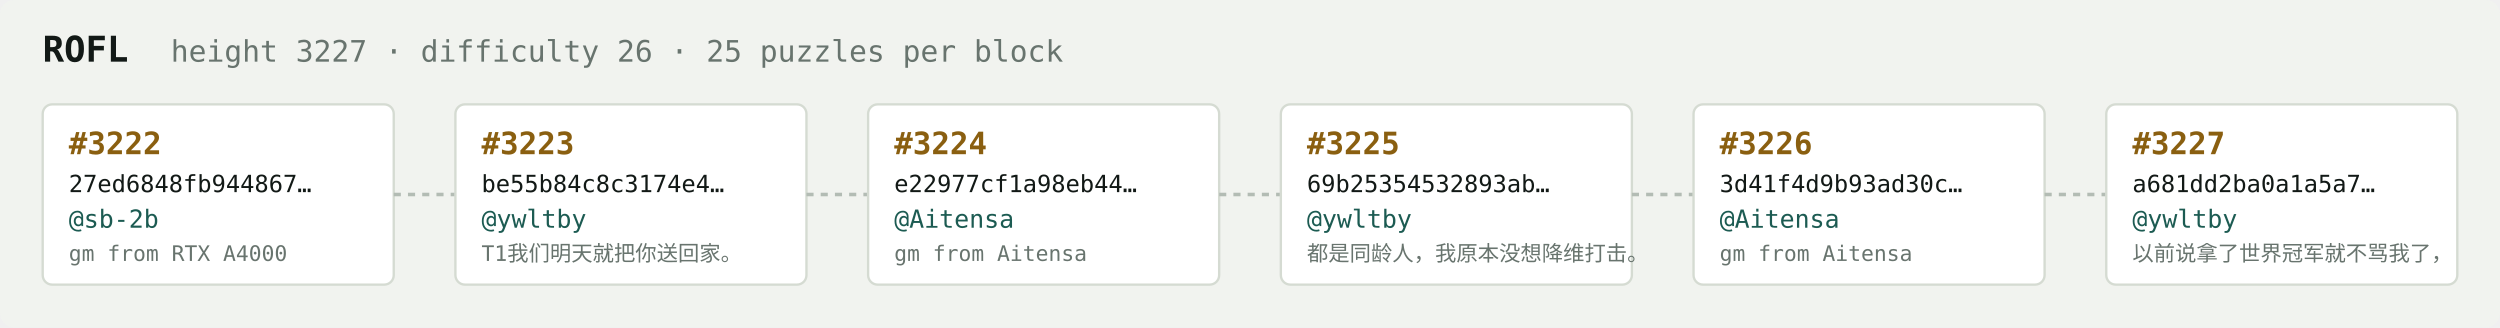
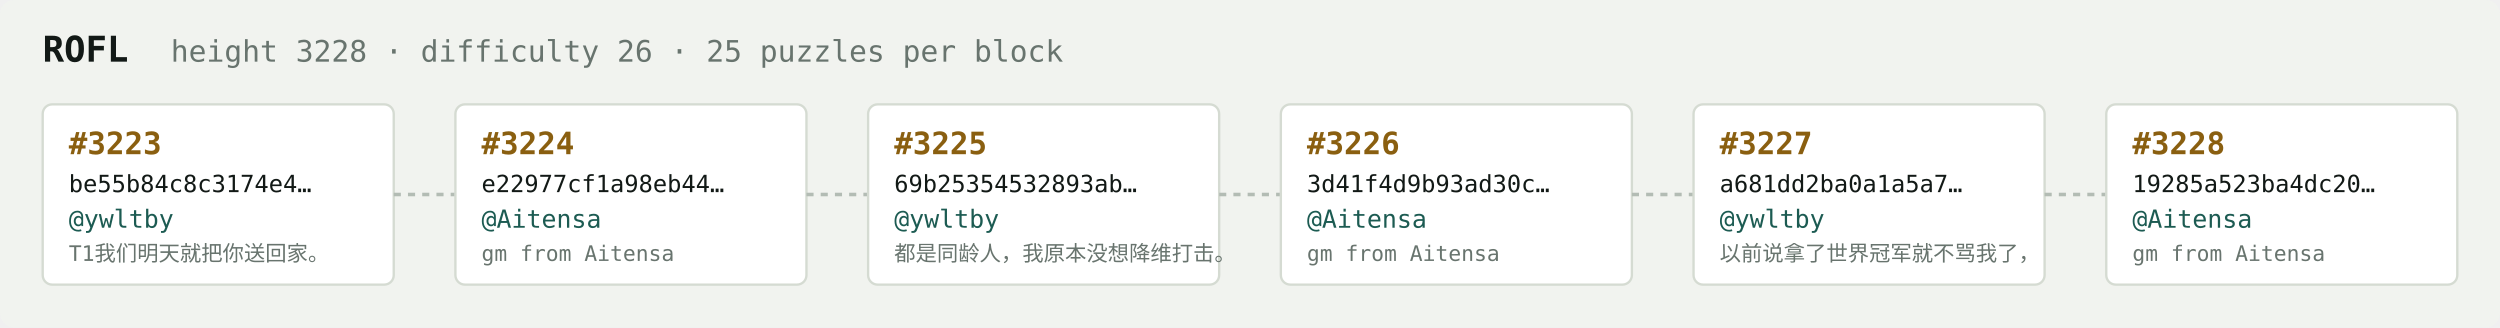
<svg xmlns="http://www.w3.org/2000/svg" width="1054" height="138" viewBox="0 0 1054 138" font-family="ui-monospace,SFMono-Regular,Menlo,monospace">
  <rect fill="#f1f3ef" width="1054" height="138" rx="6" />
  <text x="18" y="26" fill="#121916" font-size="15" font-weight="700">ROFL</text>
-   <text x="72" y="26" fill="#68746e" font-size="12.5">height 3227 · difficulty 26 · 25 puzzles per block</text>
+   <text x="72" y="26" fill="#68746e" font-size="12.5">height 3228 · difficulty 26 · 25 puzzles per block</text>
  <rect x="18" y="44" width="148" height="76" rx="4" fill="#ffffff" stroke="#d5dbd2" stroke-width="1" />
-   <text x="29" y="65" fill="#8a5f10" font-size="13" font-weight="700">#3222</text>
-   <text x="29" y="81" fill="#121916" font-size="10">27ed6848fb944867…</text>
-   <text x="29" y="96" fill="#1c5b52" font-size="10.5">@sb-2b</text>
-   <text x="29" y="110" fill="#68746e" font-size="9">gm from RTX A4000</text>
+   <text x="29" y="65" fill="#8a5f10" font-size="13" font-weight="700">#3223</text>
+   <text x="29" y="81" fill="#121916" font-size="10">be55b84c8c3174e4…</text>
+   <text x="29" y="96" fill="#1c5b52" font-size="10.5">@ywltby</text>
+   <text x="29" y="110" fill="#68746e" font-size="9">T1我们明天就把你送回家。</text>
  <line x1="166" y1="82.0" x2="192" y2="82.0" stroke="#b3bcb4" stroke-width="1.5" stroke-dasharray="3 3" />
  <rect x="192" y="44" width="148" height="76" rx="4" fill="#ffffff" stroke="#d5dbd2" stroke-width="1" />
-   <text x="203" y="65" fill="#8a5f10" font-size="13" font-weight="700">#3223</text>
-   <text x="203" y="81" fill="#121916" font-size="10">be55b84c8c3174e4…</text>
-   <text x="203" y="96" fill="#1c5b52" font-size="10.5">@ywltby</text>
-   <text x="203" y="110" fill="#68746e" font-size="9">T1我们明天就把你送回家。</text>
+   <text x="203" y="65" fill="#8a5f10" font-size="13" font-weight="700">#3224</text>
+   <text x="203" y="81" fill="#121916" font-size="10">e22977cf1a98eb44…</text>
+   <text x="203" y="96" fill="#1c5b52" font-size="10.5">@Aitensa</text>
+   <text x="203" y="110" fill="#68746e" font-size="9">gm from Aitensa</text>
  <line x1="340" y1="82.0" x2="366" y2="82.0" stroke="#b3bcb4" stroke-width="1.5" stroke-dasharray="3 3" />
  <rect x="366" y="44" width="148" height="76" rx="4" fill="#ffffff" stroke="#d5dbd2" stroke-width="1" />
-   <text x="377" y="65" fill="#8a5f10" font-size="13" font-weight="700">#3224</text>
-   <text x="377" y="81" fill="#121916" font-size="10">e22977cf1a98eb44…</text>
-   <text x="377" y="96" fill="#1c5b52" font-size="10.5">@Aitensa</text>
-   <text x="377" y="110" fill="#68746e" font-size="9">gm from Aitensa</text>
+   <text x="377" y="65" fill="#8a5f10" font-size="13" font-weight="700">#3225</text>
+   <text x="377" y="81" fill="#121916" font-size="10">69b25354532893ab…</text>
+   <text x="377" y="96" fill="#1c5b52" font-size="10.5">@ywltby</text>
+   <text x="377" y="110" fill="#68746e" font-size="9">都是同龄人，我原本没想降维打击。</text>
  <line x1="514" y1="82.0" x2="540" y2="82.0" stroke="#b3bcb4" stroke-width="1.5" stroke-dasharray="3 3" />
  <rect x="540" y="44" width="148" height="76" rx="4" fill="#ffffff" stroke="#d5dbd2" stroke-width="1" />
-   <text x="551" y="65" fill="#8a5f10" font-size="13" font-weight="700">#3225</text>
-   <text x="551" y="81" fill="#121916" font-size="10">69b25354532893ab…</text>
-   <text x="551" y="96" fill="#1c5b52" font-size="10.5">@ywltby</text>
-   <text x="551" y="110" fill="#68746e" font-size="9">都是同龄人，我原本没想降维打击。</text>
+   <text x="551" y="65" fill="#8a5f10" font-size="13" font-weight="700">#3226</text>
+   <text x="551" y="81" fill="#121916" font-size="10">3d41f4d9b93ad30c…</text>
+   <text x="551" y="96" fill="#1c5b52" font-size="10.5">@Aitensa</text>
+   <text x="551" y="110" fill="#68746e" font-size="9">gm from Aitensa</text>
  <line x1="688" y1="82.0" x2="714" y2="82.0" stroke="#b3bcb4" stroke-width="1.5" stroke-dasharray="3 3" />
  <rect x="714" y="44" width="148" height="76" rx="4" fill="#ffffff" stroke="#d5dbd2" stroke-width="1" />
-   <text x="725" y="65" fill="#8a5f10" font-size="13" font-weight="700">#3226</text>
-   <text x="725" y="81" fill="#121916" font-size="10">3d41f4d9b93ad30c…</text>
-   <text x="725" y="96" fill="#1c5b52" font-size="10.5">@Aitensa</text>
-   <text x="725" y="110" fill="#68746e" font-size="9">gm from Aitensa</text>
+   <text x="725" y="65" fill="#8a5f10" font-size="13" font-weight="700">#3227</text>
+   <text x="725" y="81" fill="#121916" font-size="10">a681dd2ba0a1a5a7…</text>
+   <text x="725" y="96" fill="#1c5b52" font-size="10.5">@ywltby</text>
+   <text x="725" y="110" fill="#68746e" font-size="9">以前说拿了世界冠军就不骂我了，</text>
  <line x1="862" y1="82.0" x2="888" y2="82.0" stroke="#b3bcb4" stroke-width="1.5" stroke-dasharray="3 3" />
  <rect x="888" y="44" width="148" height="76" rx="4" fill="#ffffff" stroke="#d5dbd2" stroke-width="1" />
-   <text x="899" y="65" fill="#8a5f10" font-size="13" font-weight="700">#3227</text>
-   <text x="899" y="81" fill="#121916" font-size="10">a681dd2ba0a1a5a7…</text>
-   <text x="899" y="96" fill="#1c5b52" font-size="10.5">@ywltby</text>
-   <text x="899" y="110" fill="#68746e" font-size="9">以前说拿了世界冠军就不骂我了，</text>
+   <text x="899" y="65" fill="#8a5f10" font-size="13" font-weight="700">#3228</text>
+   <text x="899" y="81" fill="#121916" font-size="10">19285a523ba4dc20…</text>
+   <text x="899" y="96" fill="#1c5b52" font-size="10.5">@Aitensa</text>
+   <text x="899" y="110" fill="#68746e" font-size="9">gm from Aitensa</text>
</svg>
